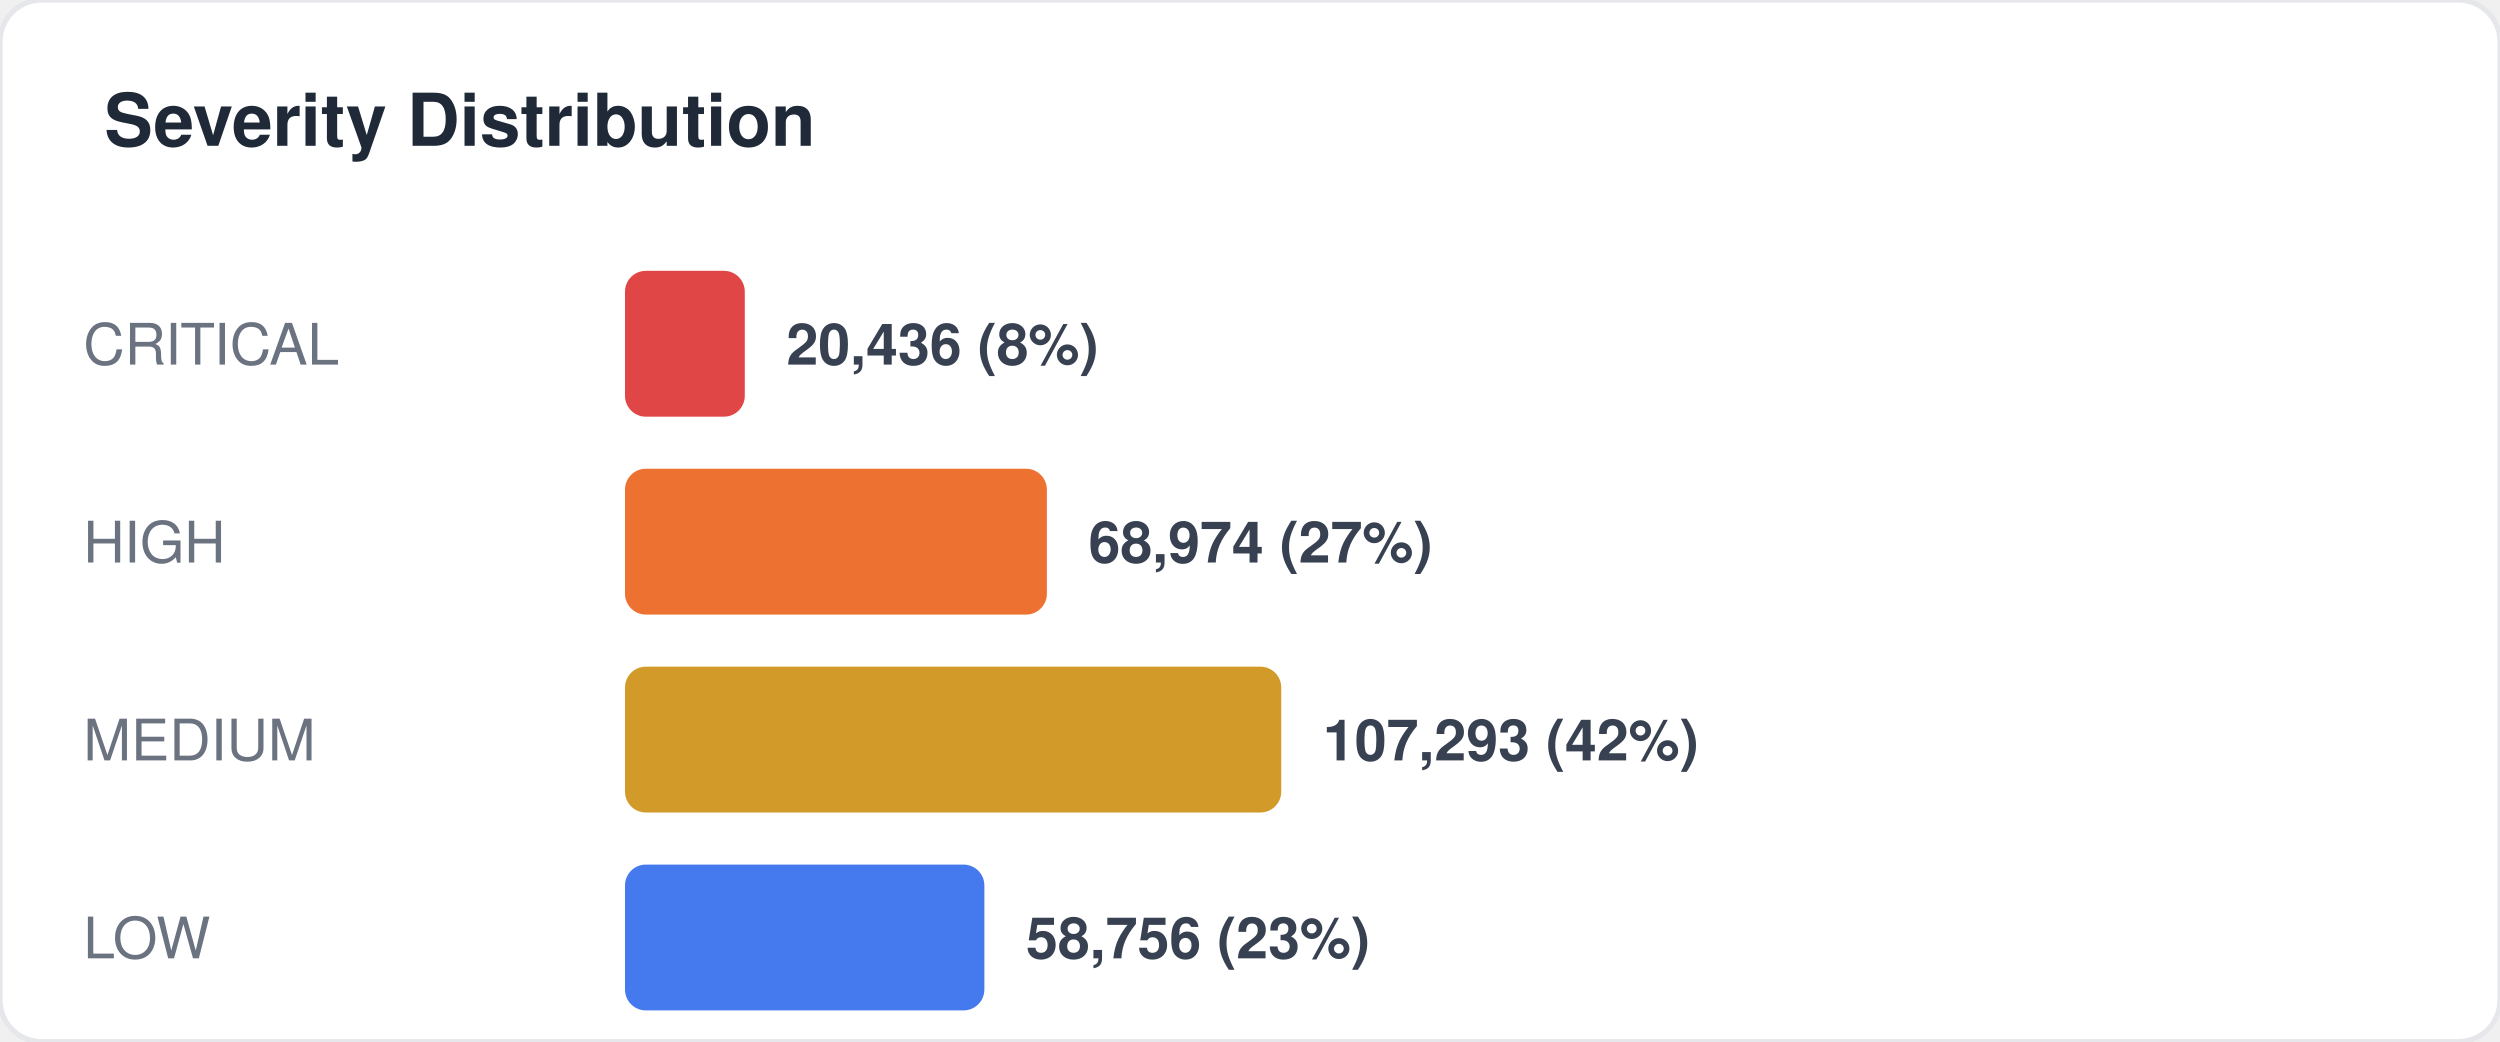
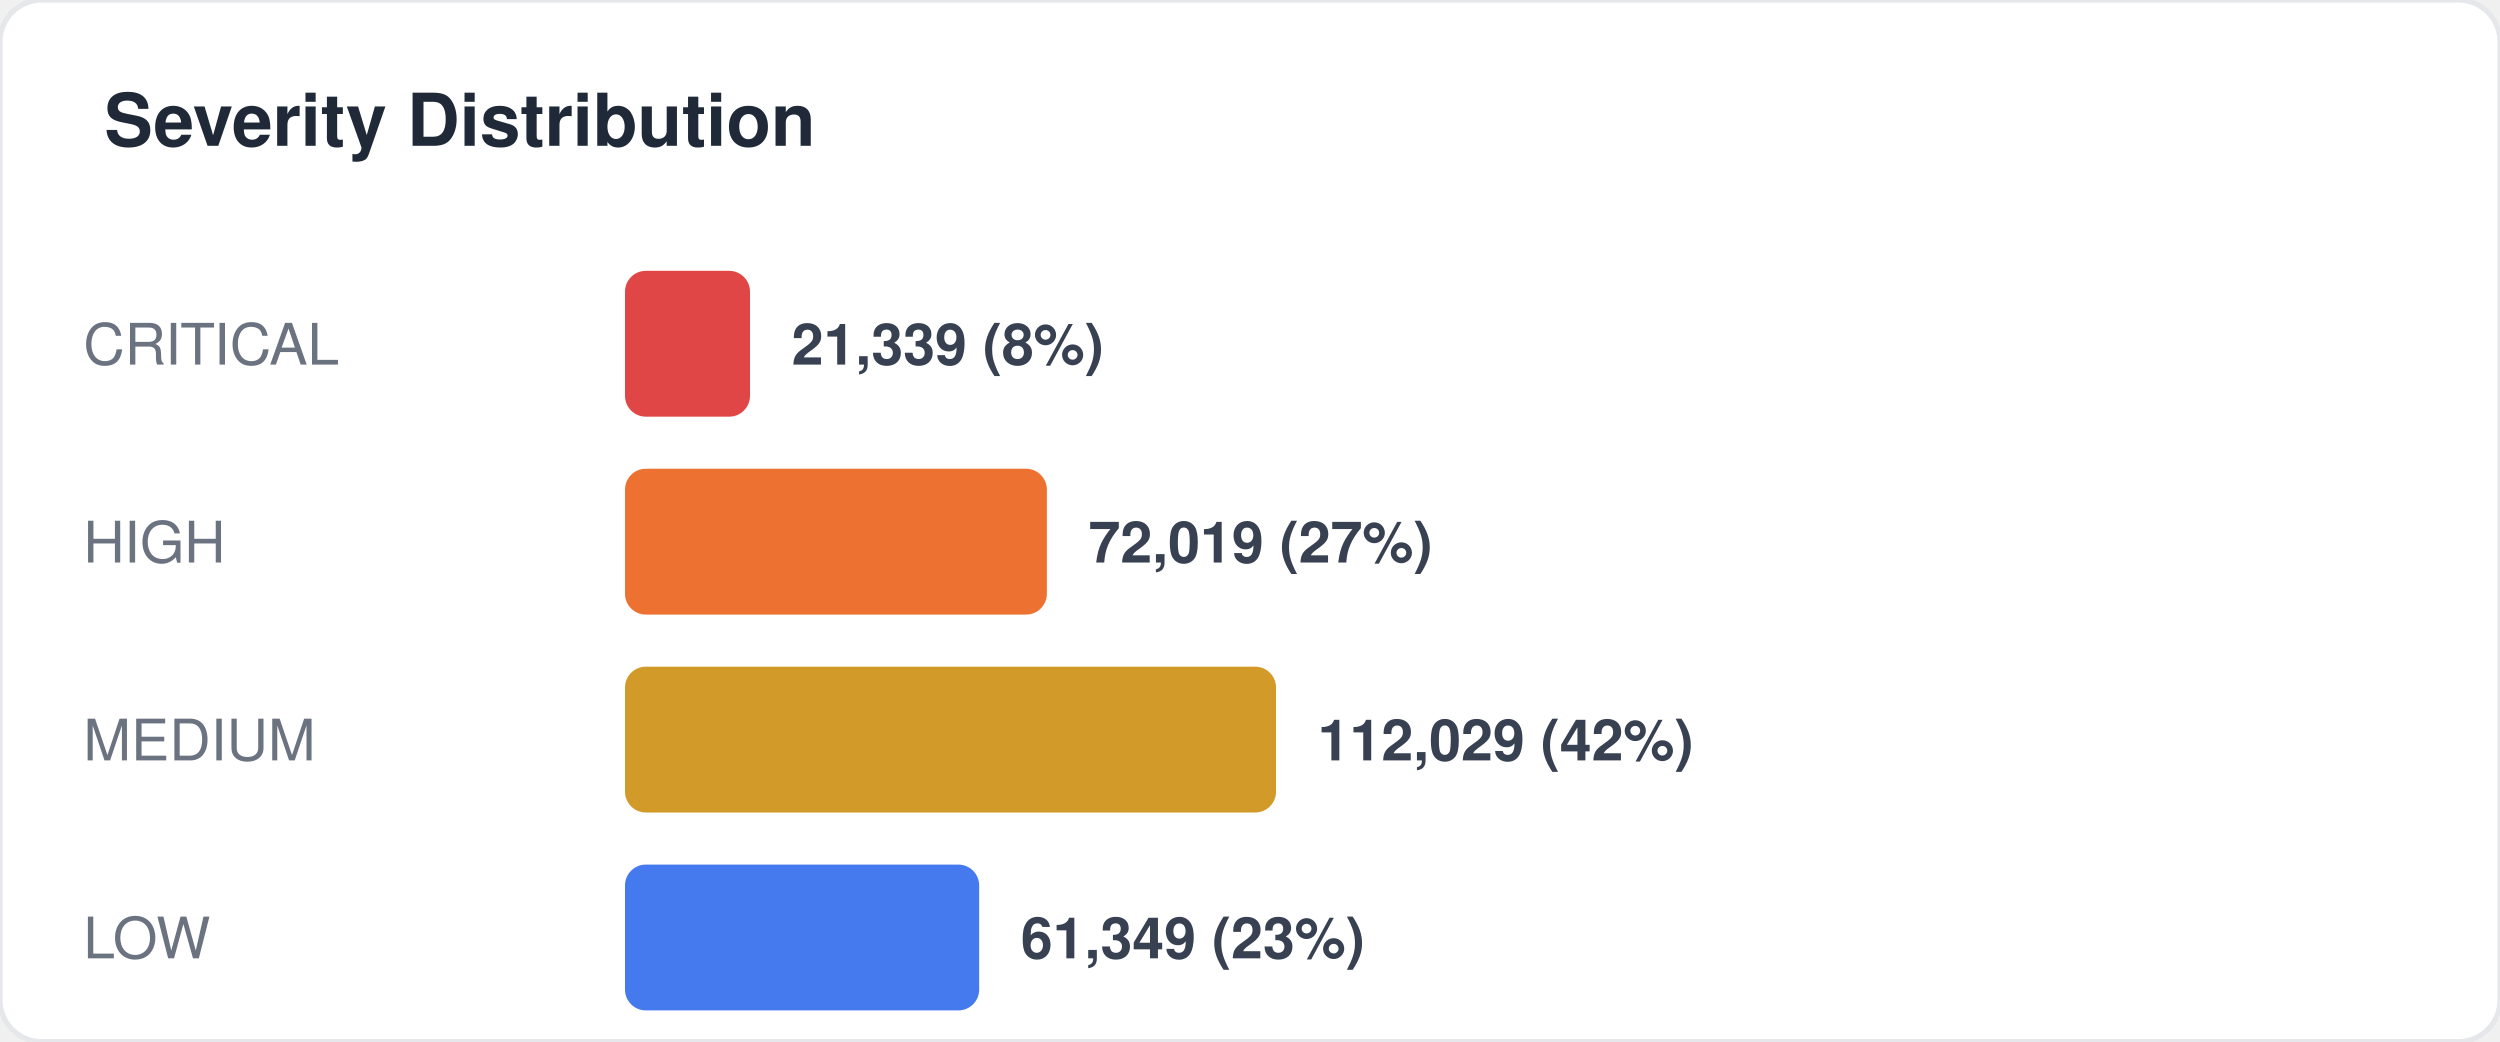
<svg xmlns="http://www.w3.org/2000/svg" width="480" height="200" viewBox="0 0 480 200" fill="none">
  <style>
  text { font-family: -apple-system, BlinkMacSystemFont, "Segoe UI", Helvetica, Arial, sans-serif; }
  .title { font-size: 14px; font-weight: 700; fill: #1f2937; }
  .label { font-size: 11px; fill: #6b7280; }
  .value { font-size: 11px; font-weight: 600; fill: #374151; }
  .big-number { font-size: 28px; font-weight: 800; fill: #111827; }
  .sub { font-size: 10px; fill: #9ca3af; }
</style>
  <rect width="480" height="200" rx="8" fill="#ffffff" stroke="#e5e7eb" stroke-width="1" />
  <text x="20" y="28" class="title">Severity Distribution</text>
  <text x="16" y="70" class="label">CRITICAL</text>
-   <rect x="120" y="52" width="23" height="28" rx="4" fill="#dc2626" opacity="0.85" />
-   <text x="151" y="70" class="value">20,436 (8%)</text>
+   <rect x="120" y="52" width="24" height="28" rx="4" fill="#dc2626" opacity="0.85" />
+   <text x="152" y="70" class="value">21,339 (8%)</text>
  <text x="16" y="108" class="label">HIGH</text>
  <rect x="120" y="90" width="81" height="28" rx="4" fill="#ea580c" opacity="0.85" />
-   <text x="209" y="108" class="value">68,974 (27%)</text>
+   <text x="209" y="108" class="value">72,019 (27%)</text>
  <text x="16" y="146" class="label">MEDIUM</text>
-   <rect x="120" y="128" width="126" height="28" rx="4" fill="#ca8a04" opacity="0.85" />
-   <text x="254" y="146" class="value">107,293 (42%)</text>
+   <rect x="120" y="128" width="125" height="28" rx="4" fill="#ca8a04" opacity="0.85" />
+   <text x="253" y="146" class="value">112,029 (42%)</text>
  <text x="16" y="184" class="label">LOW</text>
-   <rect x="120" y="166" width="69" height="28" rx="4" fill="#2563eb" opacity="0.85" />
-   <text x="197" y="184" class="value">58,756 (23%)</text>
+   <rect x="120" y="166" width="68" height="28" rx="4" fill="#2563eb" opacity="0.85" />
+   <text x="196" y="184" class="value">61,349 (23%)</text>
</svg>
